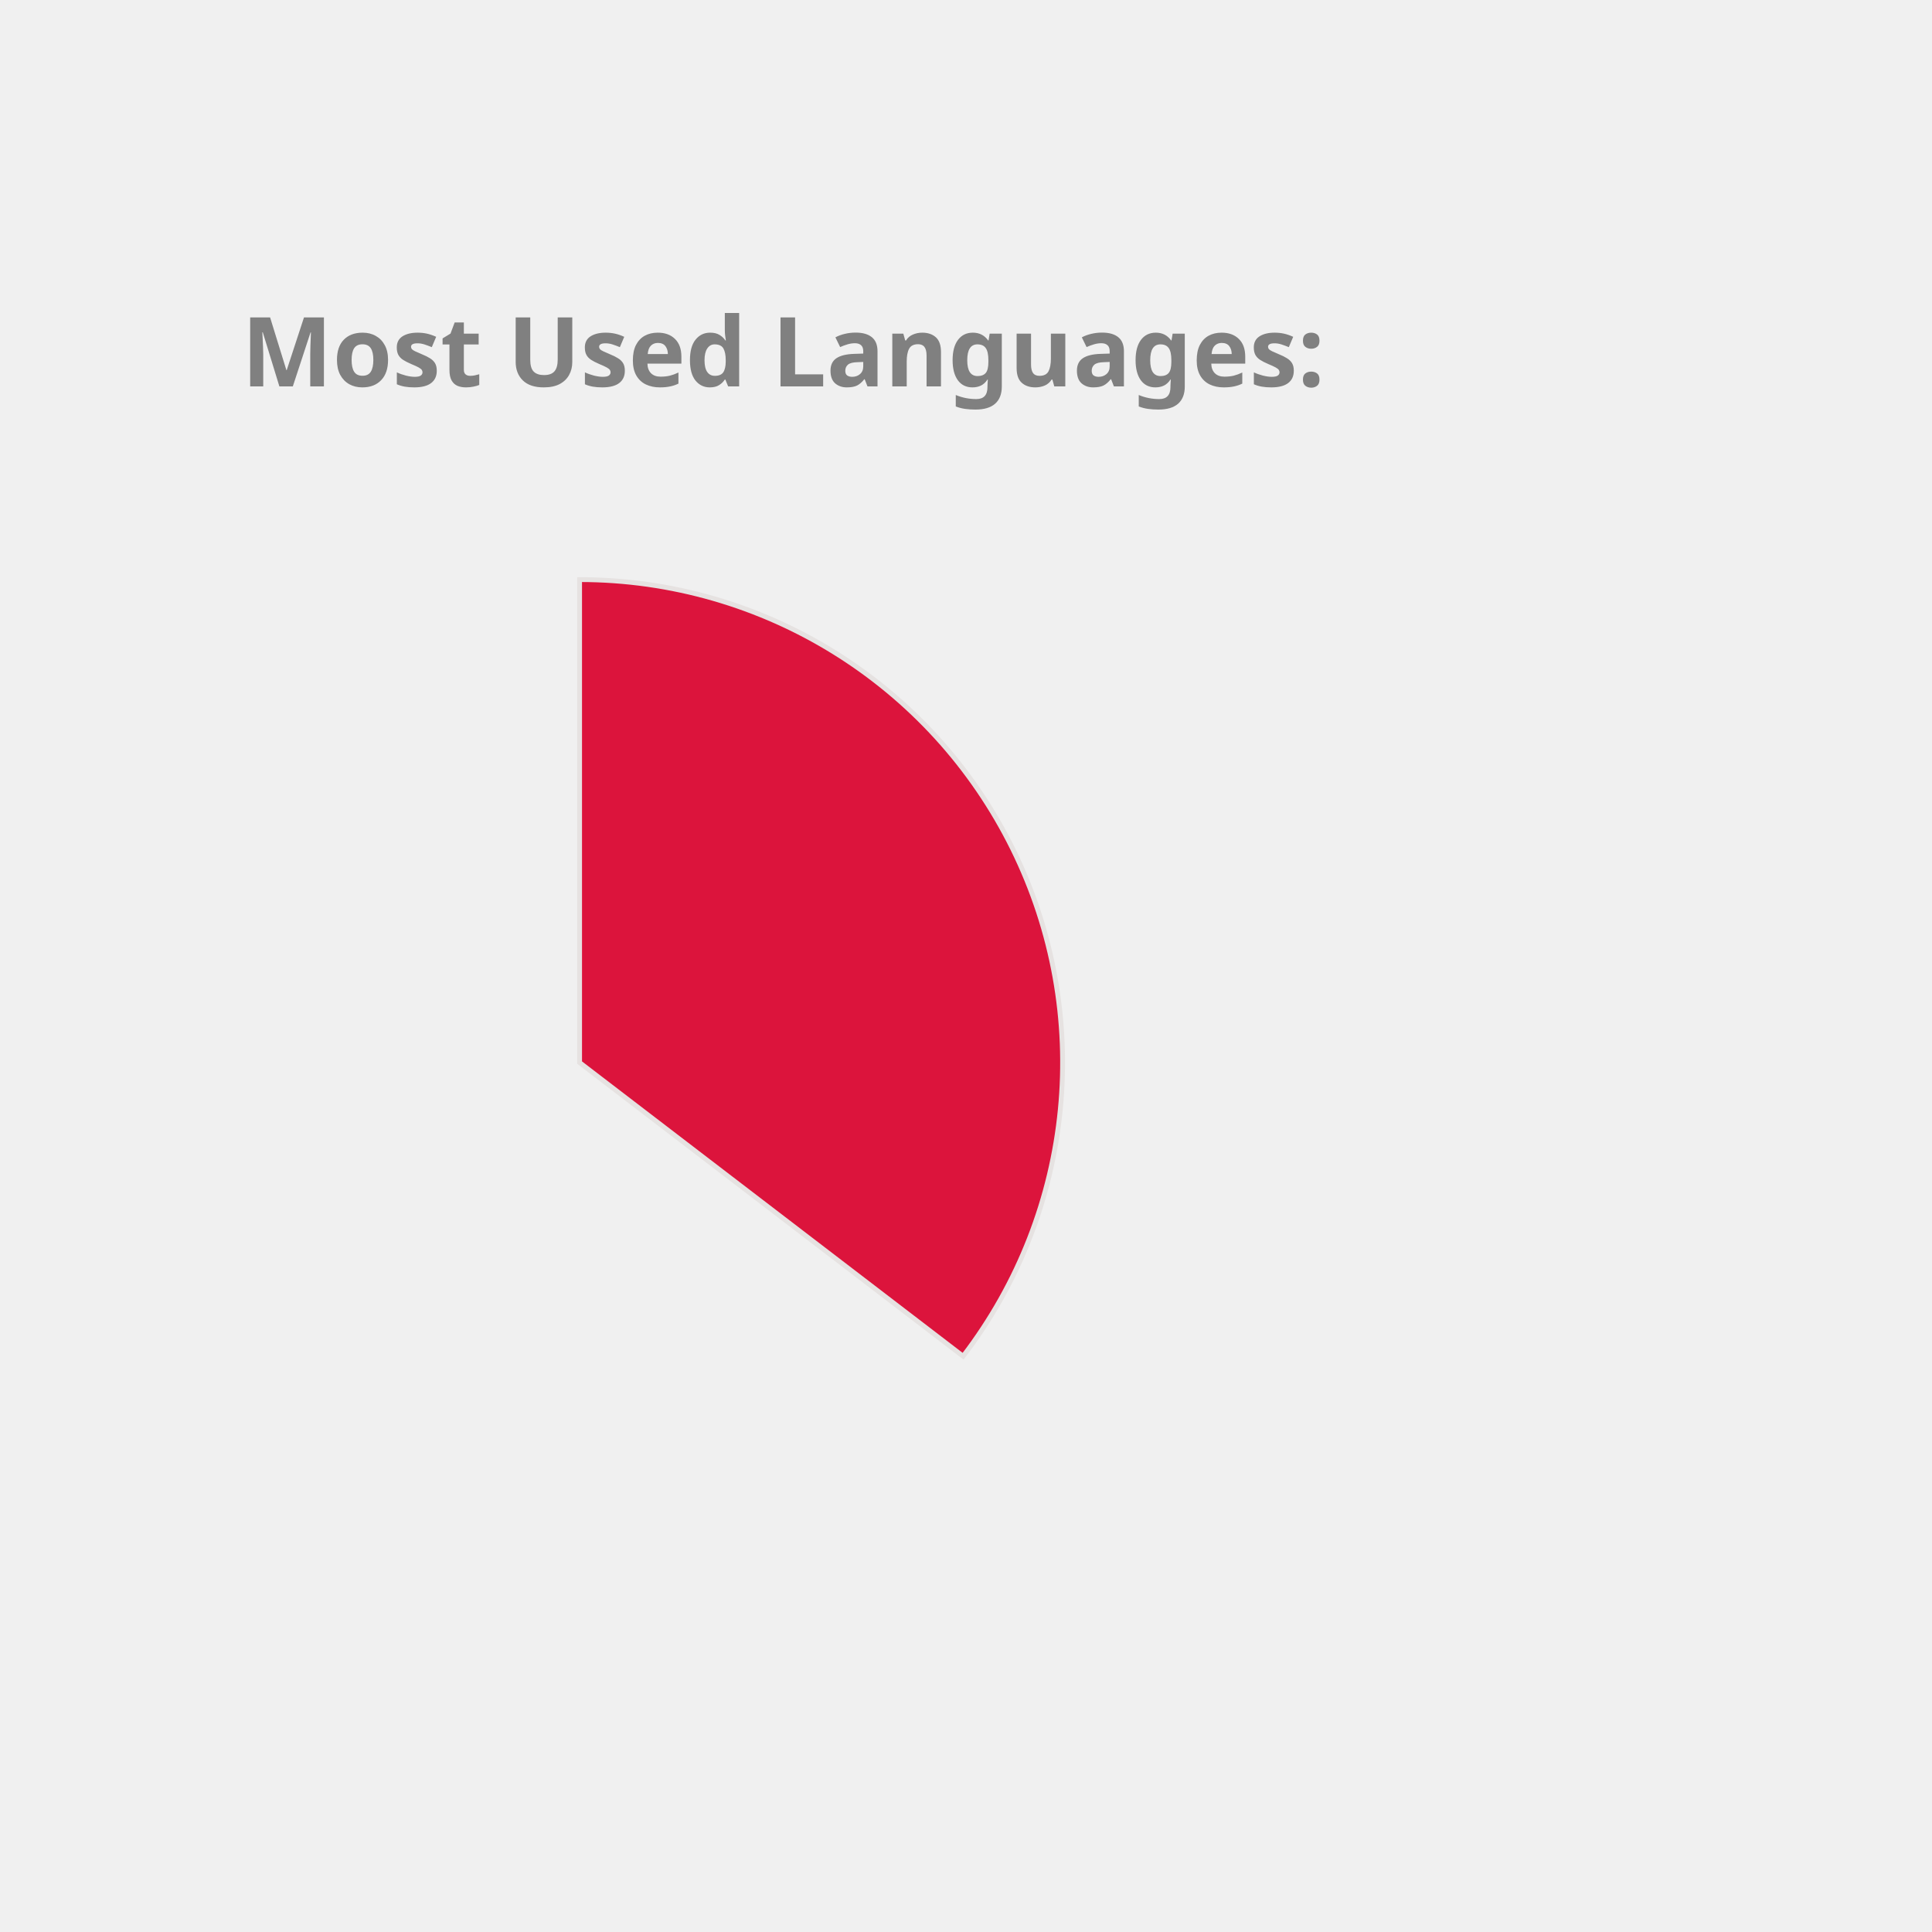
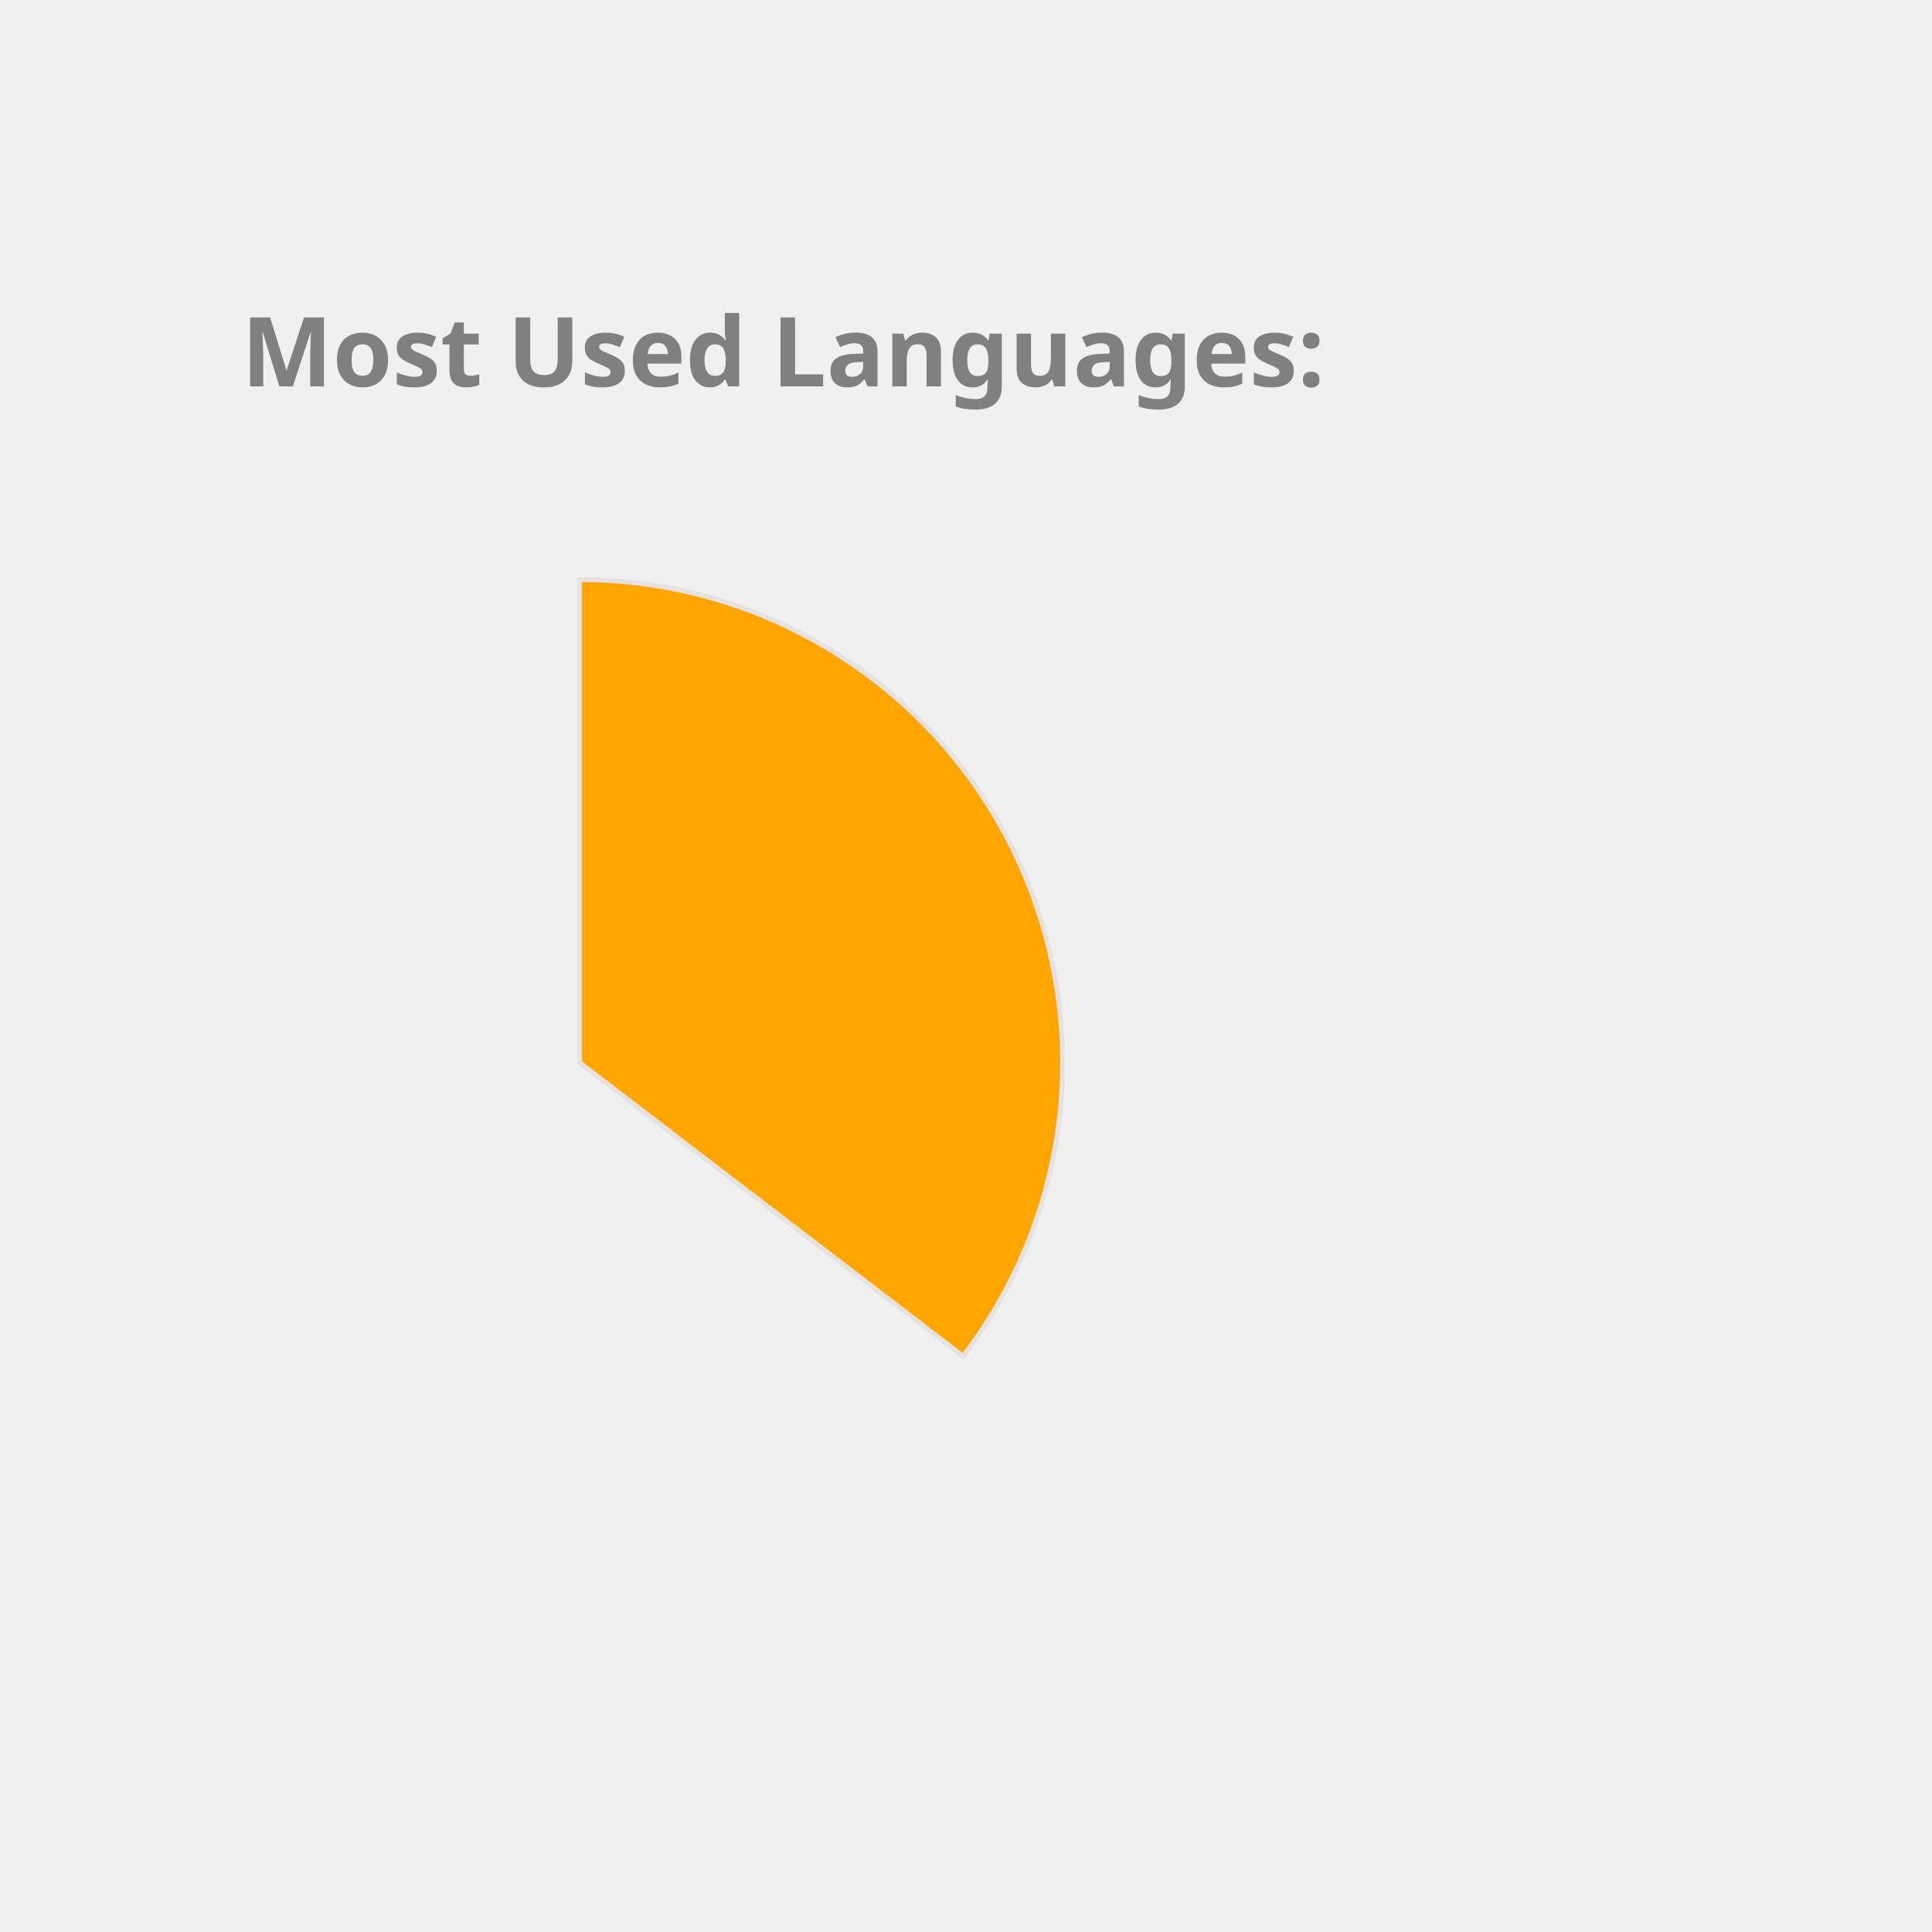
<svg xmlns="http://www.w3.org/2000/svg" height="350px" width="350px" viewBox="0 0 400 400">
  <style> 
        .label {
                font: bold 20px sans-serif;
                color: #404040;
                -webkit-text-stroke: 1px white;
        }

        path {
                stroke: #E6E2E1;
                stroke-width: 1px;
                transform: translate(60px, 100px);
        }

        .path_1 {
                animation: fadeIn 5s linear forwards;
        }

        .path_2 {
                transform: scale(0);
                animation: fadeIn 5s linear forwards 5s;
        }


        
        .path_3 {
                transform: scale(0);
                animation: fadeIn 5s linear forwards 10s;
        }


        .path_4 {
                transform: scale(0);
                animation: fadeIn 5s linear forwards 15s;
        }

        .path_5 {
                transform: scale(0);
                animation: fadeIn 5s linear forwards 20s;
        }

        .path_6 {
                transform: scale(0);
                animation: fadeIn 5s linear forwards 25s;
        }

        .path_7 {
                transform: scale(0);
                animation: fadeIn 5s linear forwards 30s;
        }

        .path_8 {
                transform: scale(0);
                animation: fadeIn 5s linear forwards 35s;
        }

        .path_9 {
                transform: scale(0);
                animation: fadeIn 5s linear forwards 40s;
        }

        .path_10 {
                transform: scale(0);
                animation: fadeIn 5s linear forwards 45s;
        }

        @keyframes fadeIn {
                0% {                        
                        transform: translate(250px, 300px) rotate(0deg) scale(0);
                        
                }
                50% {
                        transform: translate(150px, 220px) rotate(180deg) scale(0.5);
                        
                }
                
                100% {
                        transform: translate(60px, 120px) rotate(360deg) scale(1);
                        
                }
        }
        .txt_1 {
                opacity: 0;
                animation: txtShow 5s linear forwards 0s;
        }

        .txt_2 {
                opacity: 0;
                animation: txtShow 5s linear forwards 5s;
        }

        .txt_3 {
                opacity: 0;
                animation: txtShow 5s linear forwards 10s;
        }

        .txt_4 {
                opacity: 0;
                animation: txtShow 5s linear forwards 15s;
        }

        .txt_5 {
                opacity: 0;
                animation: txtShow 5s linear forwards 20s;
        }

        .txt_6 {
                opacity: 0;
                animation: txtShow 5s linear forwards 25s;
        }

        .txt_7 {
                opacity: 0;
                animation: txtShow 5s linear forwards 30s;
        }

        .txt_8 {
                opacity: 0;
                animation: txtShow 5s linear forwards 35s;
        }

        .txt_9 {
                opacity: 0;
                animation: txtShow 5s linear forwards 40s;
        }

        .txt_10 {
                opacity: 0;
                animation: txtShow 5s linear forwards 45s;
        }

        @keyframes txtShow {
                0% {                        
                        opacity: 0;
                        transform: translate(0px, 0px) scale(0);
                }
                100% {
                        opacity: 1;
                        transform: translate(0px, 0px) scale(1);
                        
                }
        }
</style>
-   <path class="path_1" d="M 60,120 L 60,20 A 100,100 0 0 1 139.399,180.793 Z" fill="Crimson" stroke="#fff" stroke-width="2" />
-   <text class="txt_1" x="260" y="150" fill="Crimson" stroke="Crimson" stroke-width="1">Java</text>
-   <path class="path_2" d="M 60,120 L 139.399,180.793 A 100,100 0 0 1 -26.707,169.819 Z" fill="MediumAquaMarine" stroke="#fff" stroke-width="2" />
-   <text class="txt_2" x="260" y="170" fill="MediumAquaMarine" stroke="MediumAquaMarine" stroke-width="1">TypeScript</text>
+   <path class="path_1" d="M 60,120 L 60,20 A 100,100 0 0 1 139.399,180.793 Z" fill="Orange" stroke="#fff" stroke-width="2" />
+   <text class="txt_1" x="260" y="150" fill="Orange" stroke="Orange" stroke-width="1">Java</text>
+   <path class="path_2" d="M 60,120 L 139.399,180.793 A 100,100 0 0 1 -26.707,169.819 Z" fill="DodgerBlue" stroke="#fff" stroke-width="2" />
+   <text class="txt_2" x="260" y="170" fill="DodgerBlue" stroke="DodgerBlue" stroke-width="1">TypeScript</text>
  <path class="path_3" d="M 60,120 L -26.707,169.819 A 100,100 0 0 1 -29.664,75.724 Z" fill="Orchid" stroke="#fff" stroke-width="2" />
  <text class="txt_3" x="260" y="190" fill="Orchid" stroke="Orchid" stroke-width="1">JavaScript</text>
-   <path class="path_4" d="M 60,120 L -29.664,75.724 A 100,100 0 0 1 -11.594,50.183 Z" fill="MediumSlateBlue" stroke="#fff" stroke-width="2" />
-   <text class="txt_4" x="260" y="210" fill="MediumSlateBlue" stroke="MediumSlateBlue" stroke-width="1">HTML</text>
-   <path class="path_5" d="M 60,120 L -11.594,50.183 A 100,100 0 0 1 9.096,33.926 Z" fill="Salmon" stroke="#fff" stroke-width="2" />
-   <text class="txt_5" x="260" y="230" fill="Salmon" stroke="Salmon" stroke-width="1">CSS</text>
-   <path class="path_6" d="M 60,120 L 9.096,33.926 A 100,100 0 0 1 32.101,23.971 Z" fill="Tomato" stroke="#fff" stroke-width="2" />
-   <text class="txt_6" x="260" y="250" fill="Tomato" stroke="Tomato" stroke-width="1">Sass</text>
-   <path class="path_7" d="M 60,120 L 32.101,23.971 A 100,100 0 0 1 41.262,21.771 Z" fill="DarkKhaki" stroke="#fff" stroke-width="2" />
-   <text class="txt_7" x="260" y="270" fill="DarkKhaki" stroke="DarkKhaki" stroke-width="1">Python</text>
-   <path class="path_8" d="M 60,120 L 41.262,21.771 A 100,100 0 0 1 49.964,20.505 Z" fill="Pink" stroke="#fff" stroke-width="2" />
-   <text class="txt_8" x="260" y="290" fill="Pink" stroke="Pink" stroke-width="1">Batchfile</text>
-   <path class="path_9" d="M 60,120 L 49.964,20.505 A 100,100 0 0 1 54.348,20.16 Z" fill="IndianRed" stroke="#fff" stroke-width="2" />
-   <text class="txt_9" x="260" y="310" fill="IndianRed" stroke="IndianRed" stroke-width="1">Mustache</text>
-   <path class="path_10" d="M 60,120 L 54.348,20.16 A 100,100 0 0 1 58.115,20.018 Z" fill="CornflowerBlue" stroke="#fff" stroke-width="2" />
-   <text class="txt_10" x="260" y="330" fill="CornflowerBlue" stroke="CornflowerBlue" stroke-width="1">SCSS</text>
+   <path class="path_4" d="M 60,120 L -29.664,75.724 A 100,100 0 0 1 -11.594,50.183 Z" fill="Tan" stroke="#fff" stroke-width="2" />
+   <text class="txt_4" x="260" y="210" fill="Tan" stroke="Tan" stroke-width="1">HTML</text>
+   <path class="path_5" d="M 60,120 L -11.594,50.183 A 100,100 0 0 1 9.096,33.926 Z" fill="RosyBrown" stroke="#fff" stroke-width="2" />
+   <text class="txt_5" x="260" y="230" fill="RosyBrown" stroke="RosyBrown" stroke-width="1">CSS</text>
+   <path class="path_6" d="M 60,120 L 9.096,33.926 A 100,100 0 0 1 32.101,23.971 Z" fill="Pink" stroke="#fff" stroke-width="2" />
+   <text class="txt_6" x="260" y="250" fill="Pink" stroke="Pink" stroke-width="1">Sass</text>
+   <path class="path_7" d="M 60,120 L 32.101,23.971 A 100,100 0 0 1 41.262,21.771 Z" fill="IndianRed" stroke="#fff" stroke-width="2" />
+   <text class="txt_7" x="260" y="270" fill="IndianRed" stroke="IndianRed" stroke-width="1">Python</text>
+   <path class="path_8" d="M 60,120 L 41.262,21.771 A 100,100 0 0 1 49.964,20.505 Z" fill="Salmon" stroke="#fff" stroke-width="2" />
+   <text class="txt_8" x="260" y="290" fill="Salmon" stroke="Salmon" stroke-width="1">Batchfile</text>
+   <path class="path_9" d="M 60,120 L 49.964,20.505 A 100,100 0 0 1 54.348,20.16 Z" fill="Coral" stroke="#fff" stroke-width="2" />
+   <text class="txt_9" x="260" y="310" fill="Coral" stroke="Coral" stroke-width="1">Mustache</text>
+   <path class="path_10" d="M 60,120 L 54.348,20.16 A 100,100 0 0 1 58.115,20.018 Z" fill="RoyalBlue" stroke="#fff" stroke-width="2" />
+   <text class="txt_10" x="260" y="330" fill="RoyalBlue" stroke="RoyalBlue" stroke-width="1">SCSS</text>
  <g class="label">
    <text x="50" y="80" fill="grey">Most Used Languages:</text>
  </g>
</svg>
